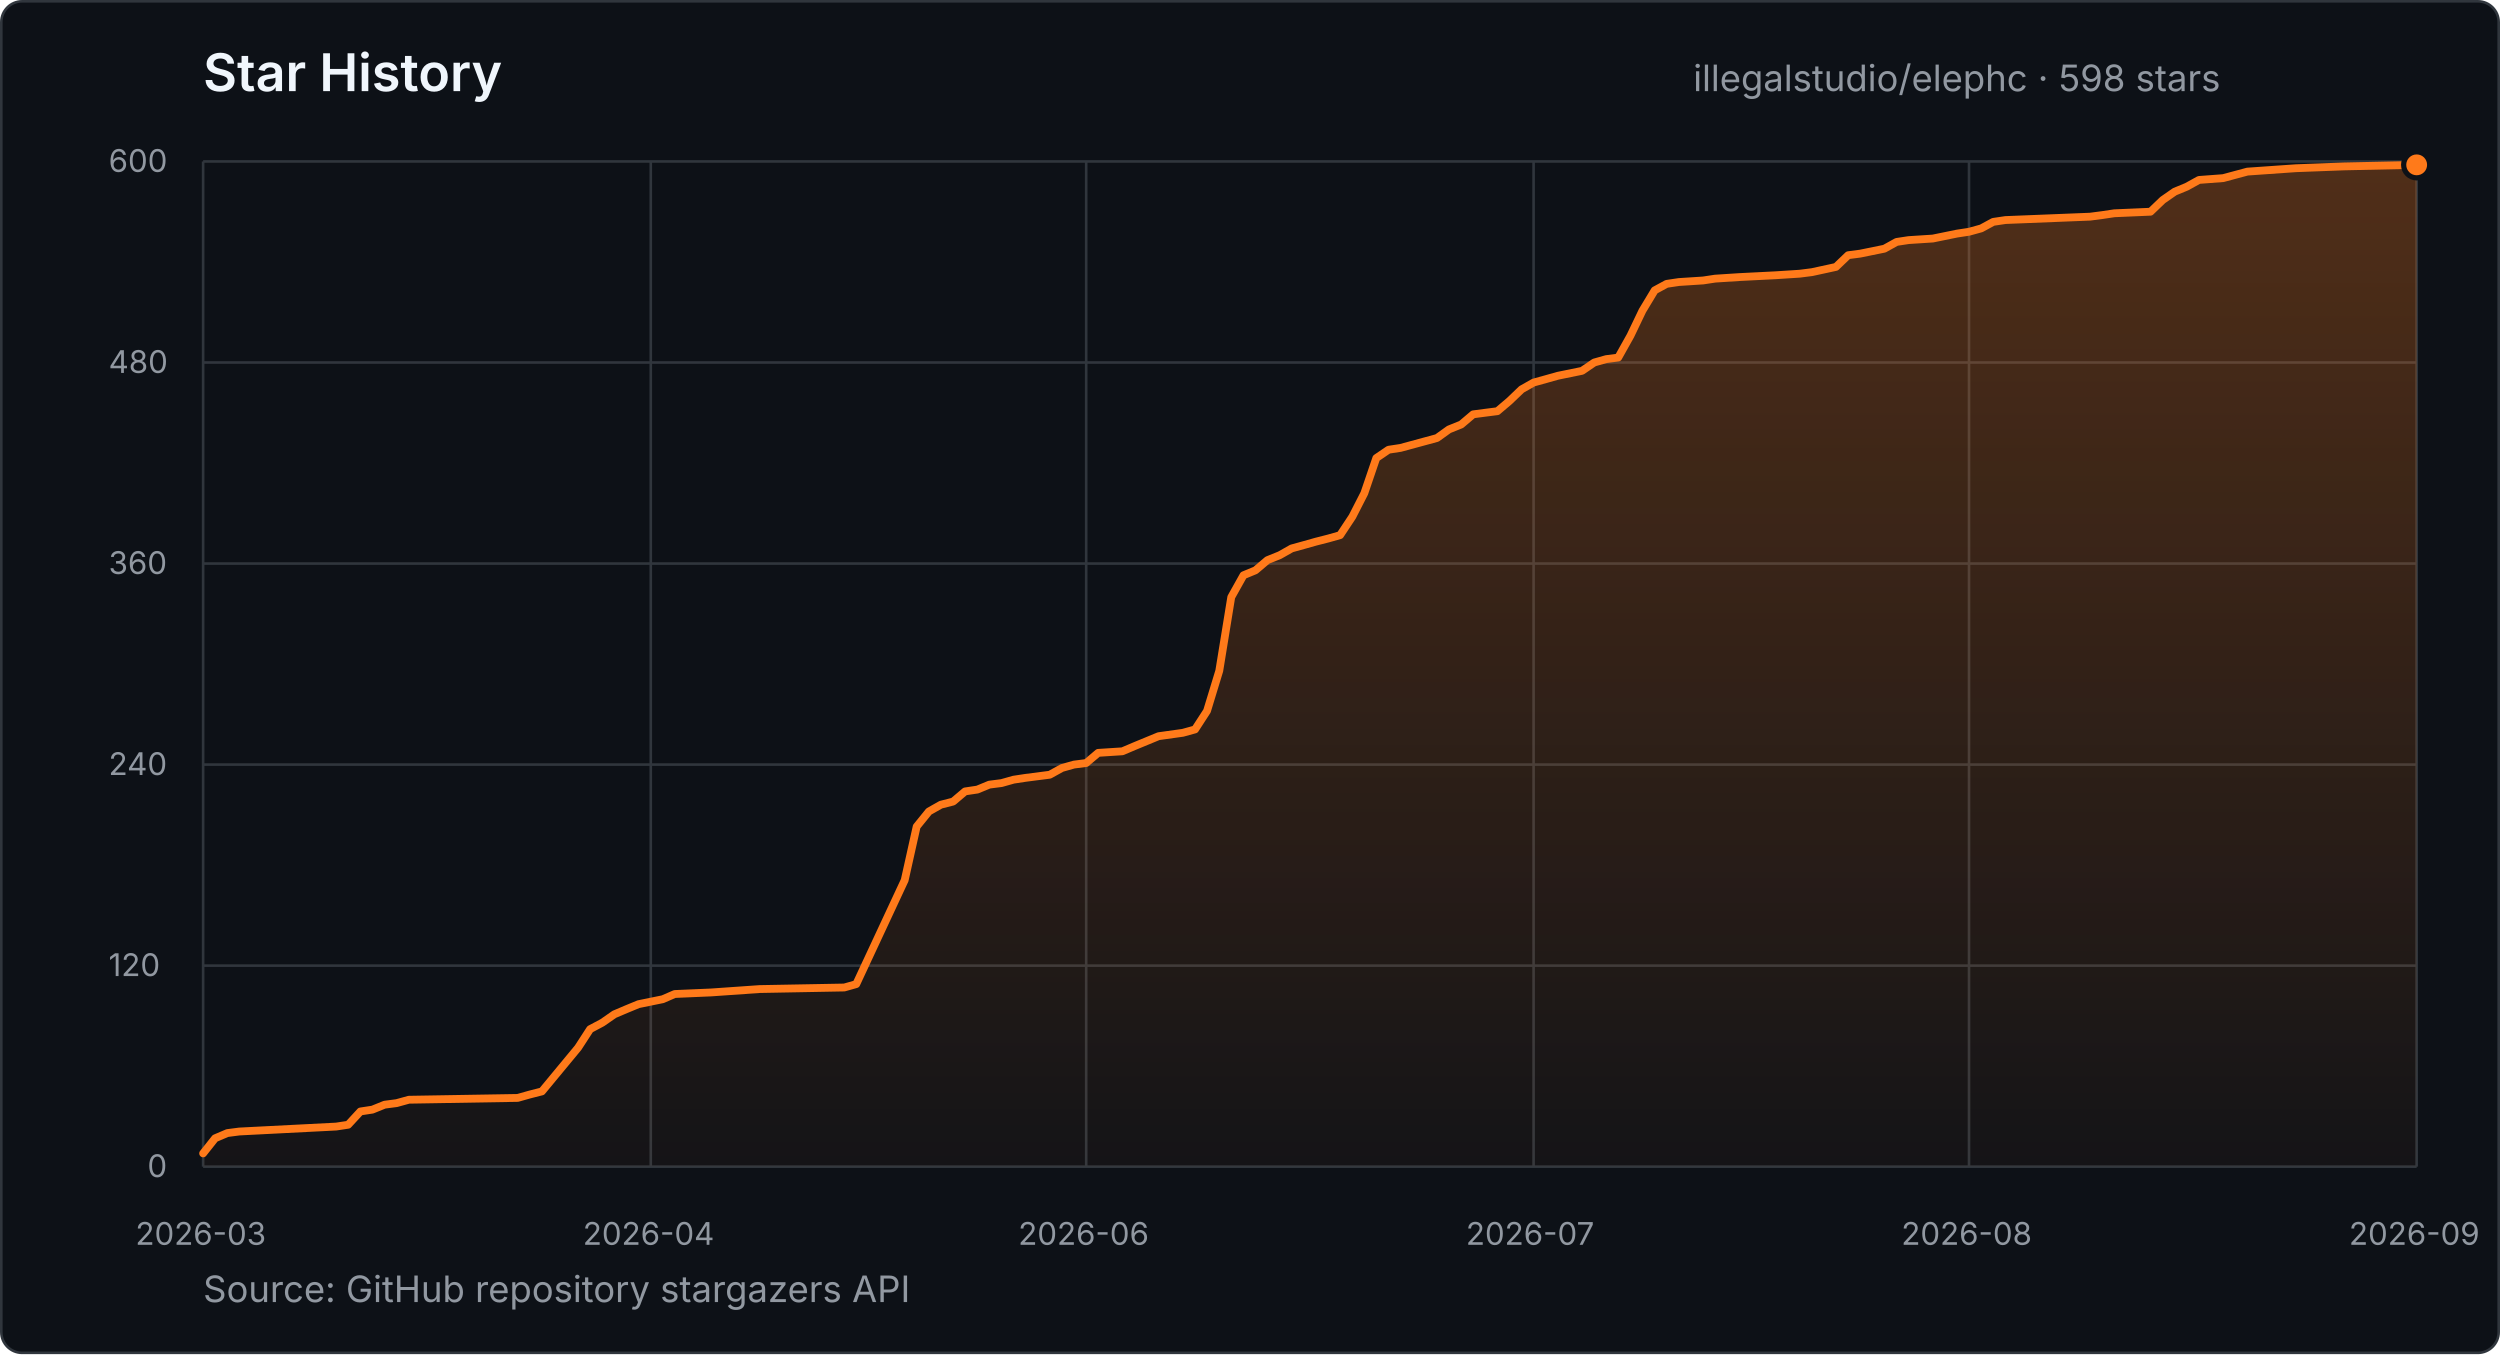
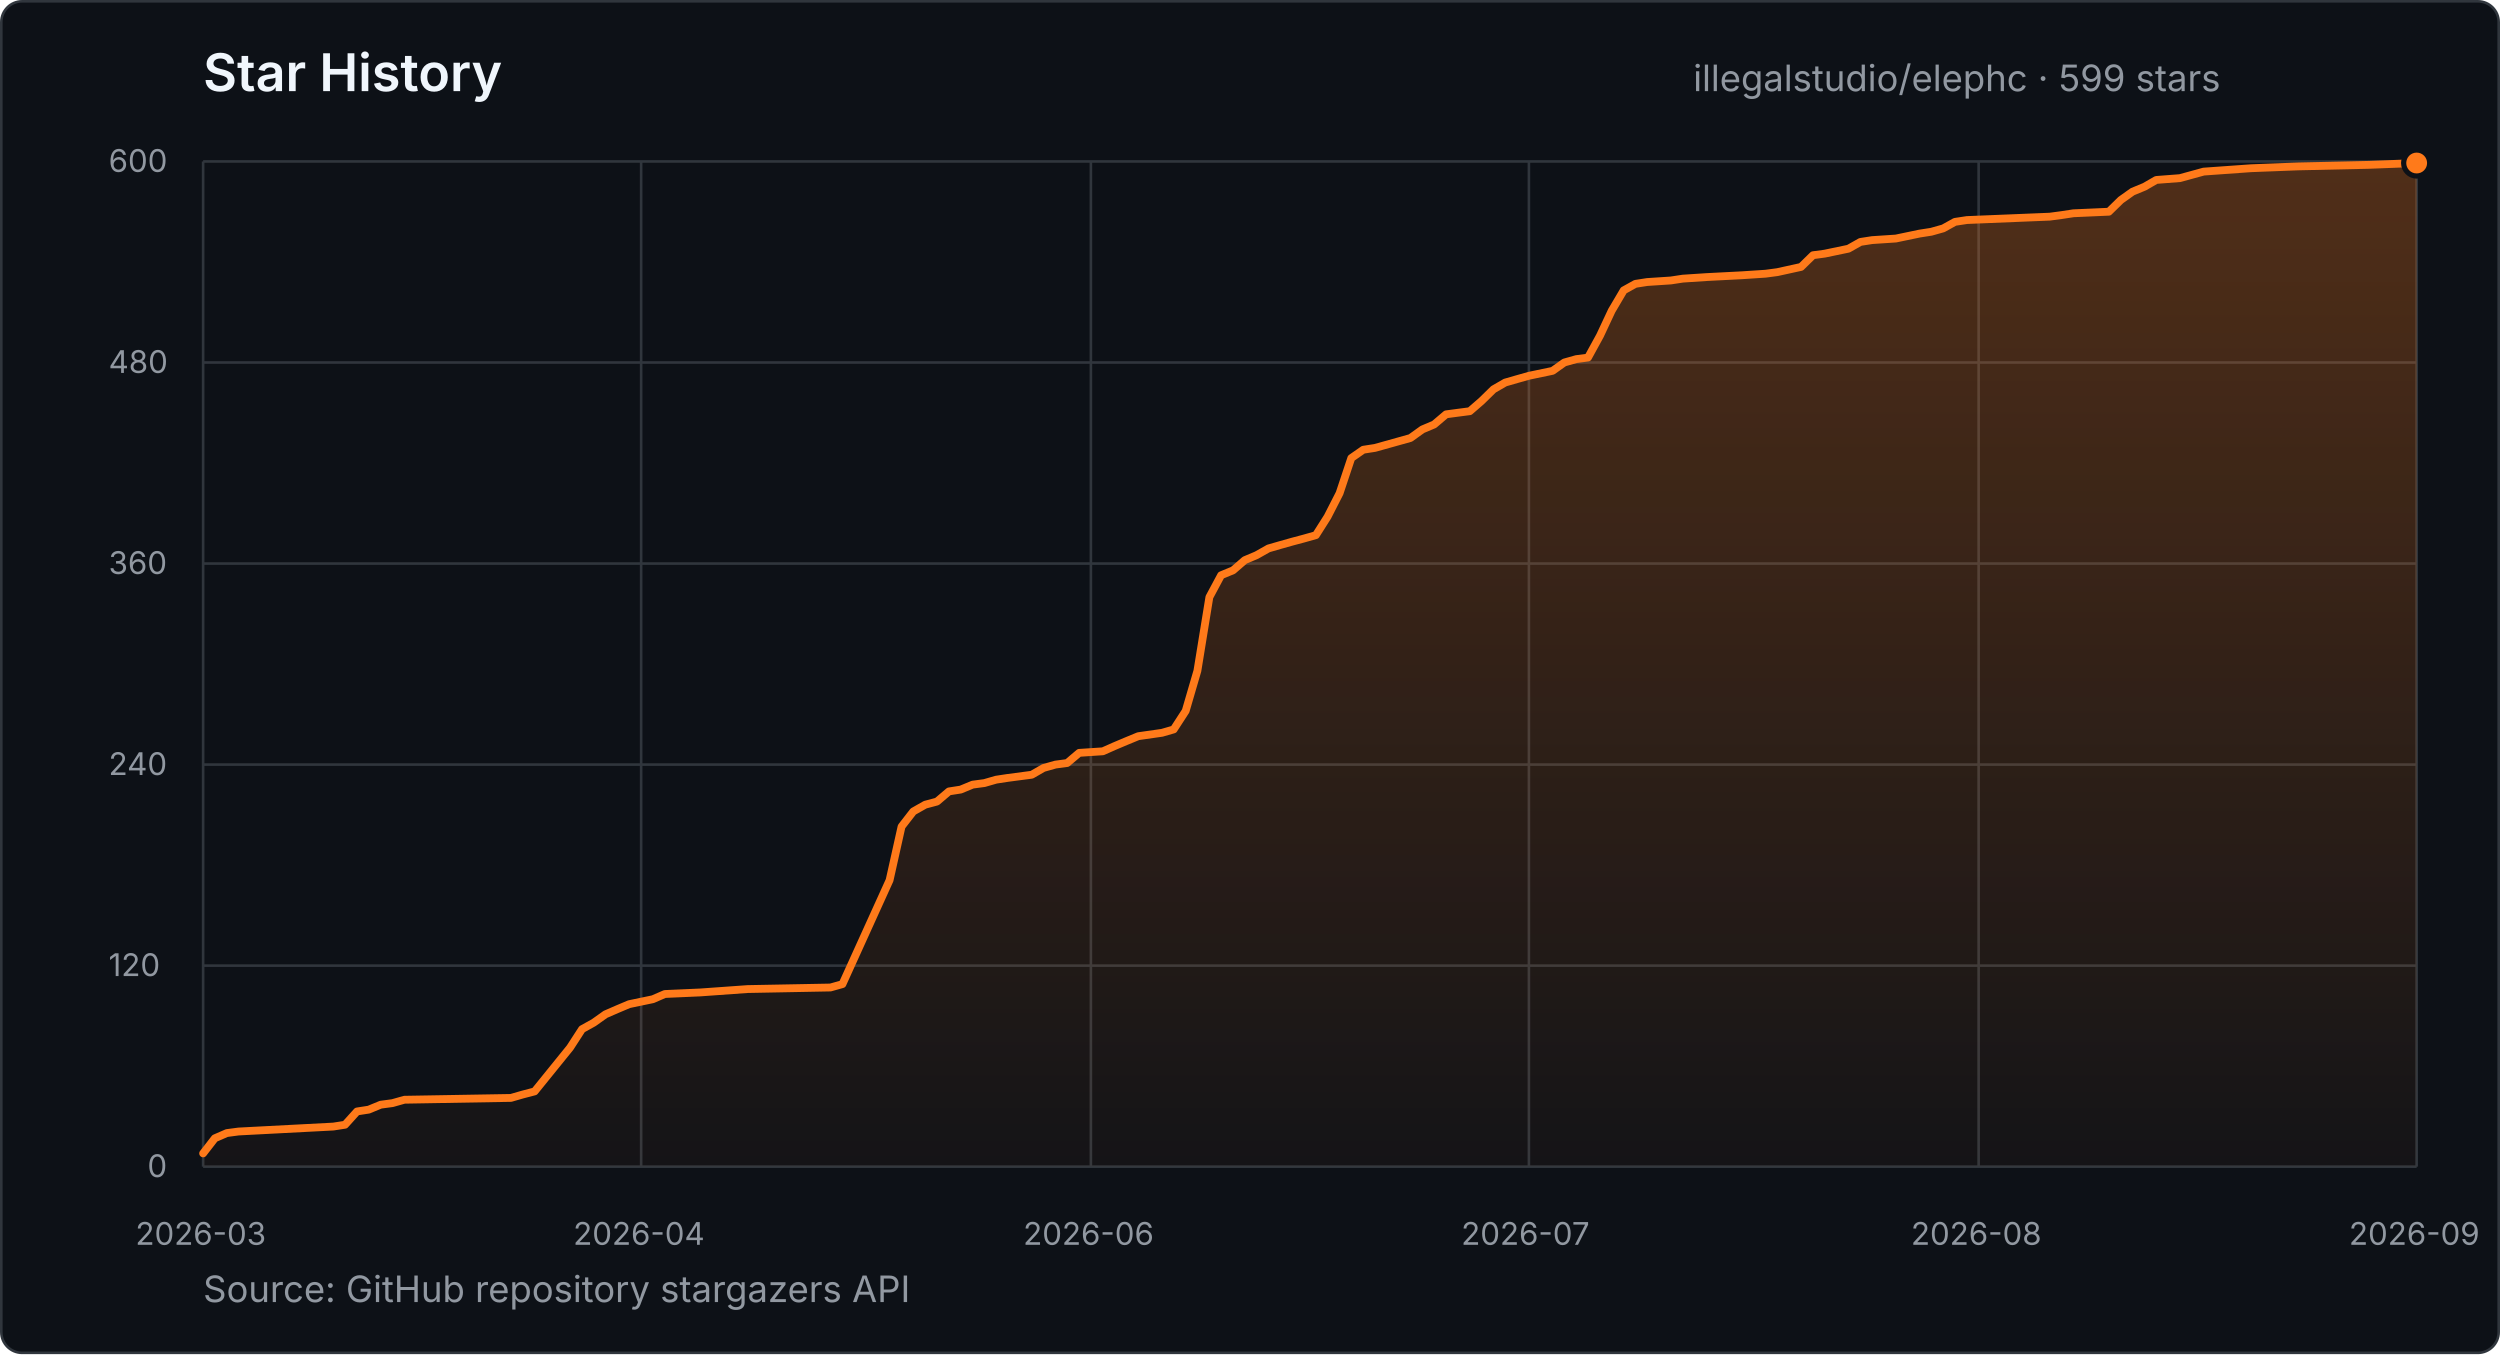
- <svg xmlns="http://www.w3.org/2000/svg" width="960" height="520" viewBox="0 0 960 520" role="img" aria-label="Star history for illegalstudio/elephc: 598 stars from 2026-03-23 to 2026-09-22">
+ <svg xmlns="http://www.w3.org/2000/svg" width="960" height="520" viewBox="0 0 960 520" role="img" aria-label="Star history for illegalstudio/elephc: 599 stars from 2026-03-23 to 2026-09-26">
  <defs>
    <linearGradient id="star-area" x1="0" y1="0" x2="0" y2="1">
      <stop offset="0%" stop-color="#FF7A1A" stop-opacity="0.28" />
      <stop offset="100%" stop-color="#FF7A1A" stop-opacity="0.03" />
    </linearGradient>
  </defs>
  <style>
    text { font-family: -apple-system, BlinkMacSystemFont, "Segoe UI", sans-serif; }
    .title { fill: #f0f6fc; font-size: 20px; font-weight: 600; }
    .summary { fill: #9198a1; font-size: 14px; }
    .tick { fill: #9198a1; font-size: 12px; }
    .grid { stroke: #30363d; stroke-width: 1; }
  </style>
  <rect x="0.5" y="0.5" width="959" height="519" rx="8" fill="#0d1117" stroke="#30363d" />
  <text x="78" y="35" class="title">Star History</text>
-   <text x="650.2" y="35" class="summary">illegalstudio/elephc · 598 stars</text>
+   <text x="650.2" y="35" class="summary">illegalstudio/elephc · 599 stars</text>
  <line x1="78" y1="448.0" x2="928" y2="448.0" class="grid" />
  <text x="56.6" y="452.0" class="tick">0</text>
  <line x1="78" y1="370.8" x2="928" y2="370.8" class="grid" />
  <text x="41.7" y="374.8" class="tick">120</text>
  <line x1="78" y1="293.6" x2="928" y2="293.6" class="grid" />
  <text x="41.7" y="297.6" class="tick">240</text>
  <line x1="78" y1="216.4" x2="928" y2="216.4" class="grid" />
  <text x="41.7" y="220.4" class="tick">360</text>
  <line x1="78" y1="139.2" x2="928" y2="139.2" class="grid" />
  <text x="41.7" y="143.2" class="tick">480</text>
  <line x1="78" y1="62.0" x2="928" y2="62.0" class="grid" />
  <text x="41.7" y="66.0" class="tick">600</text>
  <line x1="78.0" y1="62" x2="78.0" y2="448" class="grid" />
  <text x="52.0" y="478" class="tick">2026-03</text>
-   <line x1="249.9" y1="62" x2="249.9" y2="448" class="grid" />
-   <text x="223.8" y="478" class="tick">2026-04</text>
-   <line x1="417.1" y1="62" x2="417.1" y2="448" class="grid" />
-   <text x="391.0" y="478" class="tick">2026-06</text>
-   <line x1="588.9" y1="62" x2="588.9" y2="448" class="grid" />
-   <text x="562.9" y="478" class="tick">2026-07</text>
-   <line x1="756.1" y1="62" x2="756.1" y2="448" class="grid" />
-   <text x="730.1" y="478" class="tick">2026-08</text>
+   <line x1="246.2" y1="62" x2="246.2" y2="448" class="grid" />
+   <text x="220.1" y="478" class="tick">2026-04</text>
+   <line x1="418.9" y1="62" x2="418.9" y2="448" class="grid" />
+   <text x="392.9" y="478" class="tick">2026-06</text>
+   <line x1="587.1" y1="62" x2="587.1" y2="448" class="grid" />
+   <text x="561.1" y="478" class="tick">2026-07</text>
+   <line x1="759.8" y1="62" x2="759.8" y2="448" class="grid" />
+   <text x="733.8" y="478" class="tick">2026-08</text>
  <line x1="928.0" y1="62" x2="928.0" y2="448" class="grid" />
  <text x="902.0" y="478" class="tick">2026-09</text>
-   <polygon points="78.0,448.0 78.0,442.9 82.6,437.1 87.3,435.1 91.9,434.5 129.1,432.6 133.7,431.9 138.4,426.8 143.0,426.1 147.7,424.2 152.3,423.6 157.0,422.3 198.8,421.6 203.4,420.3 208.1,419.1 222.0,402.3 226.6,395.2 231.3,392.7 235.9,389.5 240.6,387.5 245.2,385.6 254.5,383.7 259.1,381.7 273.1,381.1 291.7,379.8 324.2,379.2 328.8,377.9 347.4,338.0 352.0,317.4 356.7,311.6 361.3,309.0 366.0,307.8 370.6,303.9 375.3,303.2 379.9,301.3 384.6,300.7 389.2,299.4 393.8,298.7 403.1,297.5 407.8,294.9 412.4,293.6 417.1,293.0 421.7,289.1 431.0,288.5 435.7,286.5 440.3,284.6 444.9,282.7 454.2,281.4 458.9,280.1 463.5,273.0 468.2,257.6 472.8,229.3 477.5,220.9 482.1,219.0 486.7,215.1 491.4,213.2 496.0,210.6 500.7,209.3 505.3,208.0 510.0,206.8 514.6,205.5 519.3,198.4 523.9,189.4 528.5,175.9 533.2,172.7 537.8,172.0 551.8,168.2 556.4,164.9 561.1,163.0 565.7,159.1 570.3,158.5 575.0,157.9 579.6,154.0 584.3,149.5 588.9,146.9 593.6,145.6 598.2,144.3 607.5,142.4 612.2,139.2 616.8,137.9 621.4,137.3 626.1,128.9 630.7,119.3 635.4,111.5 640.0,109.0 644.7,108.3 654.0,107.7 658.6,107.0 667.9,106.4 681.8,105.7 691.1,105.1 695.8,104.5 705.0,102.5 709.7,98.0 714.3,97.4 723.6,95.5 728.3,92.9 732.9,92.2 742.2,91.6 751.5,89.7 756.1,89.0 760.8,87.7 765.4,85.2 770.1,84.5 802.6,83.2 807.2,82.6 811.9,81.9 825.8,81.3 830.5,76.8 835.1,73.6 839.7,71.7 844.4,69.1 853.7,68.4 863.0,65.9 881.6,64.6 900.1,63.9 928.0,63.3 928.0,448.0" fill="url(#star-area)" />
-   <polyline points="78.0,442.9 82.6,437.1 87.3,435.1 91.9,434.5 129.1,432.6 133.7,431.9 138.4,426.8 143.0,426.1 147.7,424.2 152.3,423.6 157.0,422.3 198.8,421.6 203.4,420.3 208.1,419.1 222.0,402.3 226.6,395.2 231.3,392.7 235.9,389.5 240.6,387.5 245.2,385.6 254.5,383.7 259.1,381.7 273.1,381.1 291.7,379.8 324.2,379.2 328.8,377.9 347.4,338.0 352.0,317.4 356.7,311.6 361.3,309.0 366.0,307.8 370.6,303.9 375.3,303.2 379.9,301.3 384.6,300.7 389.2,299.4 393.8,298.7 403.1,297.5 407.8,294.9 412.4,293.6 417.1,293.0 421.7,289.1 431.0,288.5 435.7,286.5 440.3,284.6 444.9,282.7 454.2,281.4 458.9,280.1 463.5,273.0 468.2,257.6 472.8,229.3 477.5,220.9 482.1,219.0 486.7,215.1 491.4,213.2 496.0,210.6 500.7,209.3 505.3,208.0 510.0,206.8 514.6,205.5 519.3,198.4 523.9,189.4 528.5,175.9 533.2,172.7 537.8,172.0 551.8,168.2 556.4,164.9 561.1,163.0 565.7,159.1 570.3,158.5 575.0,157.9 579.6,154.0 584.3,149.5 588.9,146.9 593.6,145.6 598.2,144.3 607.5,142.4 612.2,139.2 616.8,137.9 621.4,137.3 626.1,128.9 630.7,119.3 635.4,111.5 640.0,109.0 644.7,108.3 654.0,107.7 658.6,107.0 667.9,106.4 681.8,105.7 691.1,105.1 695.8,104.5 705.0,102.5 709.7,98.0 714.3,97.4 723.6,95.5 728.3,92.9 732.9,92.2 742.2,91.6 751.5,89.7 756.1,89.0 760.8,87.7 765.4,85.2 770.1,84.5 802.6,83.2 807.2,82.6 811.9,81.9 825.8,81.3 830.5,76.8 835.1,73.6 839.7,71.7 844.4,69.1 853.7,68.4 863.0,65.9 881.6,64.6 900.1,63.9 928.0,63.3" fill="none" stroke="#FF7A1A" stroke-width="3" stroke-linecap="round" stroke-linejoin="round" />
-   <circle cx="928.0" cy="63.3" r="5" fill="#FF7A1A" stroke="#0d1117" stroke-width="2" />
+   <polygon points="78.0,448.0 78.0,442.9 82.5,437.1 87.1,435.1 91.6,434.5 128.0,432.6 132.5,431.9 137.1,426.8 141.6,426.1 146.2,424.2 150.7,423.6 155.3,422.3 196.2,421.6 200.7,420.3 205.3,419.1 218.9,402.3 223.5,395.2 228.0,392.7 232.5,389.5 237.1,387.5 241.6,385.6 250.7,383.7 255.3,381.7 268.9,381.1 287.1,379.8 318.9,379.2 323.5,377.9 341.6,338.0 346.2,317.4 350.7,311.6 355.3,309.0 359.8,307.8 364.4,303.9 368.9,303.2 373.5,301.3 378.0,300.7 382.5,299.4 387.1,298.7 396.2,297.5 400.7,294.9 405.3,293.6 409.8,293.0 414.4,289.1 423.5,288.5 428.0,286.5 432.5,284.6 437.1,282.7 446.2,281.4 450.7,280.1 455.3,273.0 459.8,257.6 464.4,229.3 468.9,220.9 473.5,219.0 478.0,215.1 482.5,213.2 487.1,210.6 491.6,209.3 496.2,208.0 500.7,206.8 505.3,205.5 509.8,198.4 514.4,189.4 518.9,175.9 523.5,172.7 528.0,172.0 541.6,168.2 546.2,164.9 550.7,163.0 555.3,159.1 559.8,158.5 564.4,157.9 568.9,154.0 573.5,149.5 578.0,146.9 582.5,145.6 587.1,144.3 596.2,142.4 600.7,139.2 605.3,137.9 609.8,137.3 614.4,128.9 618.9,119.3 623.5,111.5 628.0,109.0 632.5,108.3 641.6,107.7 646.2,107.0 655.3,106.4 668.9,105.7 678.0,105.1 682.5,104.5 691.6,102.5 696.2,98.0 700.7,97.4 709.8,95.5 714.4,92.9 718.9,92.2 728.0,91.6 737.1,89.7 741.6,89.0 746.2,87.7 750.7,85.2 755.3,84.5 787.1,83.2 791.6,82.6 796.2,81.9 809.8,81.3 814.4,76.8 818.9,73.6 823.5,71.7 828.0,69.1 837.1,68.4 846.2,65.9 864.4,64.6 882.5,63.9 909.8,63.3 928.0,62.6 928.0,448.0" fill="url(#star-area)" />
+   <polyline points="78.0,442.9 82.5,437.1 87.1,435.1 91.6,434.5 128.0,432.6 132.5,431.9 137.1,426.8 141.6,426.1 146.2,424.2 150.7,423.6 155.3,422.3 196.2,421.6 200.7,420.3 205.3,419.1 218.9,402.3 223.5,395.2 228.0,392.7 232.5,389.5 237.1,387.5 241.6,385.6 250.7,383.7 255.3,381.7 268.9,381.1 287.1,379.8 318.9,379.2 323.5,377.9 341.6,338.0 346.2,317.4 350.7,311.6 355.3,309.0 359.8,307.8 364.4,303.9 368.9,303.2 373.5,301.3 378.0,300.7 382.5,299.4 387.1,298.7 396.2,297.5 400.7,294.9 405.3,293.6 409.8,293.0 414.4,289.1 423.5,288.5 428.0,286.5 432.5,284.6 437.1,282.7 446.2,281.4 450.7,280.1 455.3,273.0 459.8,257.6 464.4,229.3 468.9,220.9 473.5,219.0 478.0,215.1 482.5,213.2 487.1,210.6 491.6,209.3 496.2,208.0 500.7,206.8 505.3,205.5 509.8,198.4 514.4,189.4 518.9,175.9 523.5,172.7 528.0,172.0 541.6,168.2 546.2,164.9 550.7,163.0 555.3,159.1 559.8,158.5 564.4,157.9 568.9,154.0 573.5,149.5 578.0,146.9 582.5,145.6 587.1,144.3 596.2,142.4 600.7,139.2 605.3,137.9 609.8,137.3 614.4,128.9 618.9,119.3 623.5,111.5 628.0,109.0 632.5,108.3 641.6,107.7 646.2,107.0 655.3,106.4 668.9,105.7 678.0,105.1 682.5,104.5 691.6,102.5 696.2,98.0 700.7,97.4 709.8,95.5 714.4,92.9 718.9,92.2 728.0,91.6 737.1,89.7 741.6,89.0 746.2,87.7 750.7,85.2 755.3,84.5 787.1,83.2 791.6,82.6 796.2,81.9 809.8,81.3 814.4,76.8 818.9,73.6 823.5,71.7 828.0,69.1 837.1,68.4 846.2,65.9 864.4,64.6 882.5,63.9 909.8,63.3 928.0,62.6" fill="none" stroke="#FF7A1A" stroke-width="3" stroke-linecap="round" stroke-linejoin="round" />
+   <circle cx="928.0" cy="62.6" r="5" fill="#FF7A1A" stroke="#0d1117" stroke-width="2" />
  <text x="78" y="500" class="summary">Source: GitHub repository stargazers API</text>
</svg>
